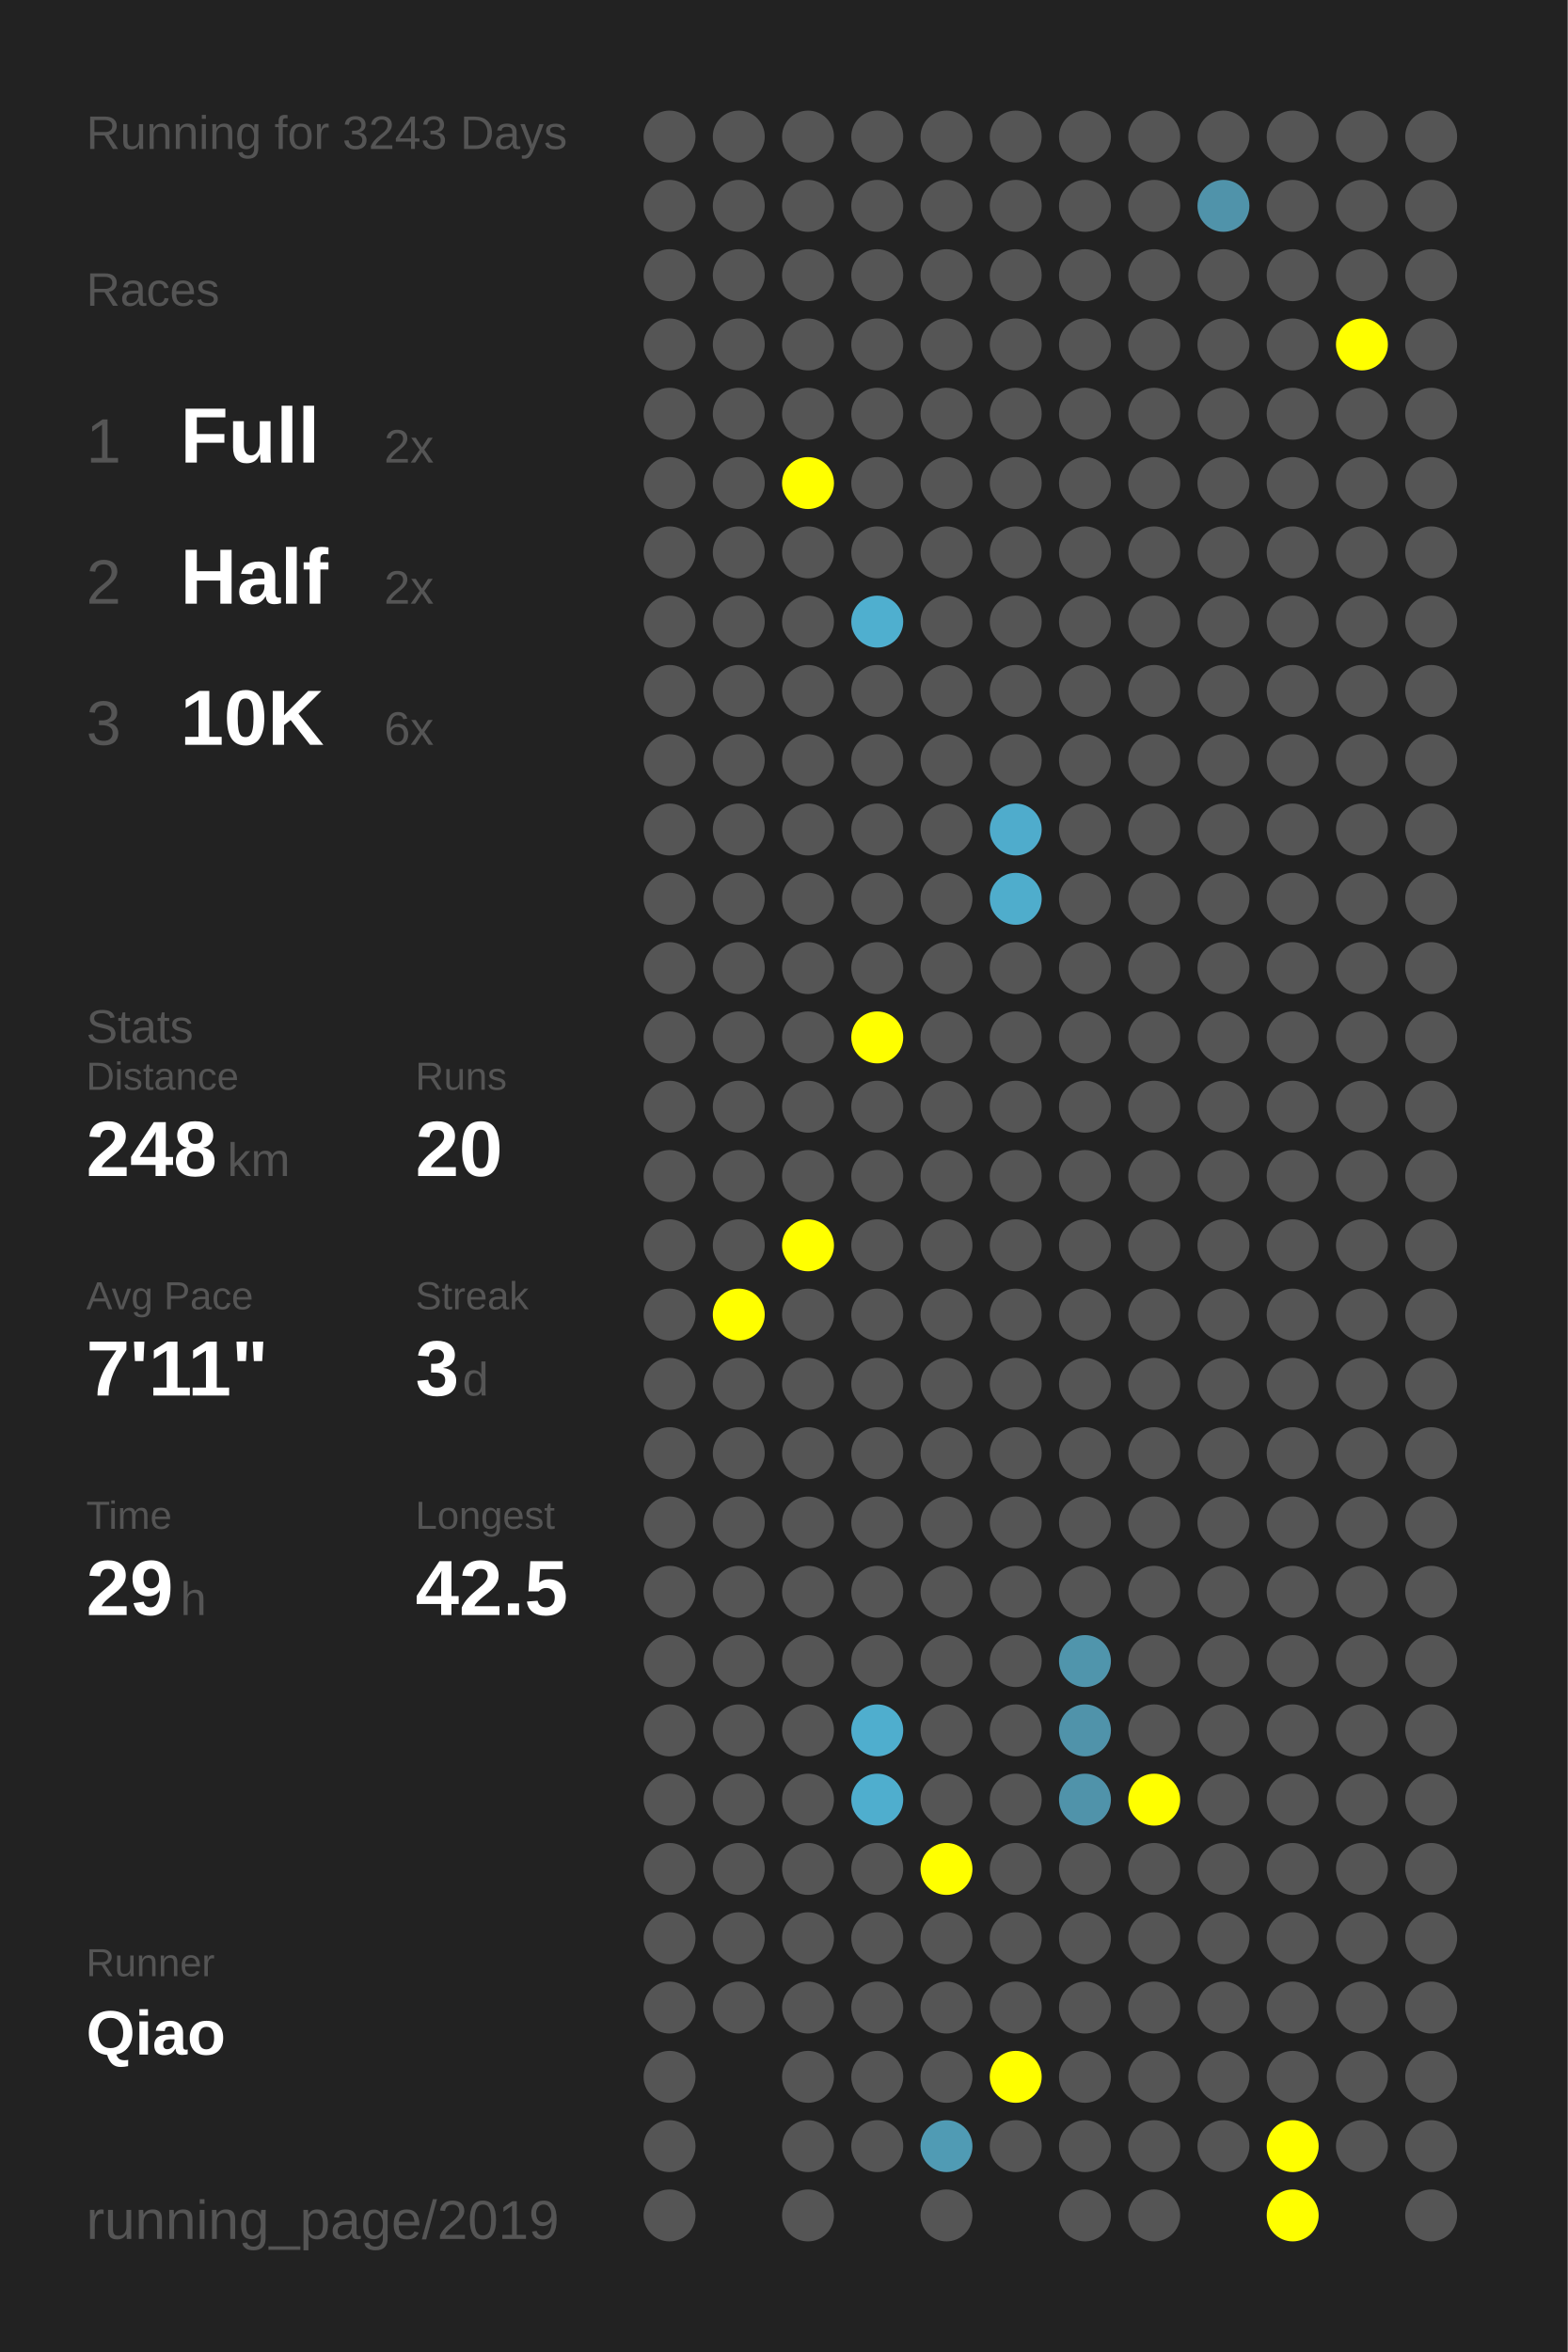
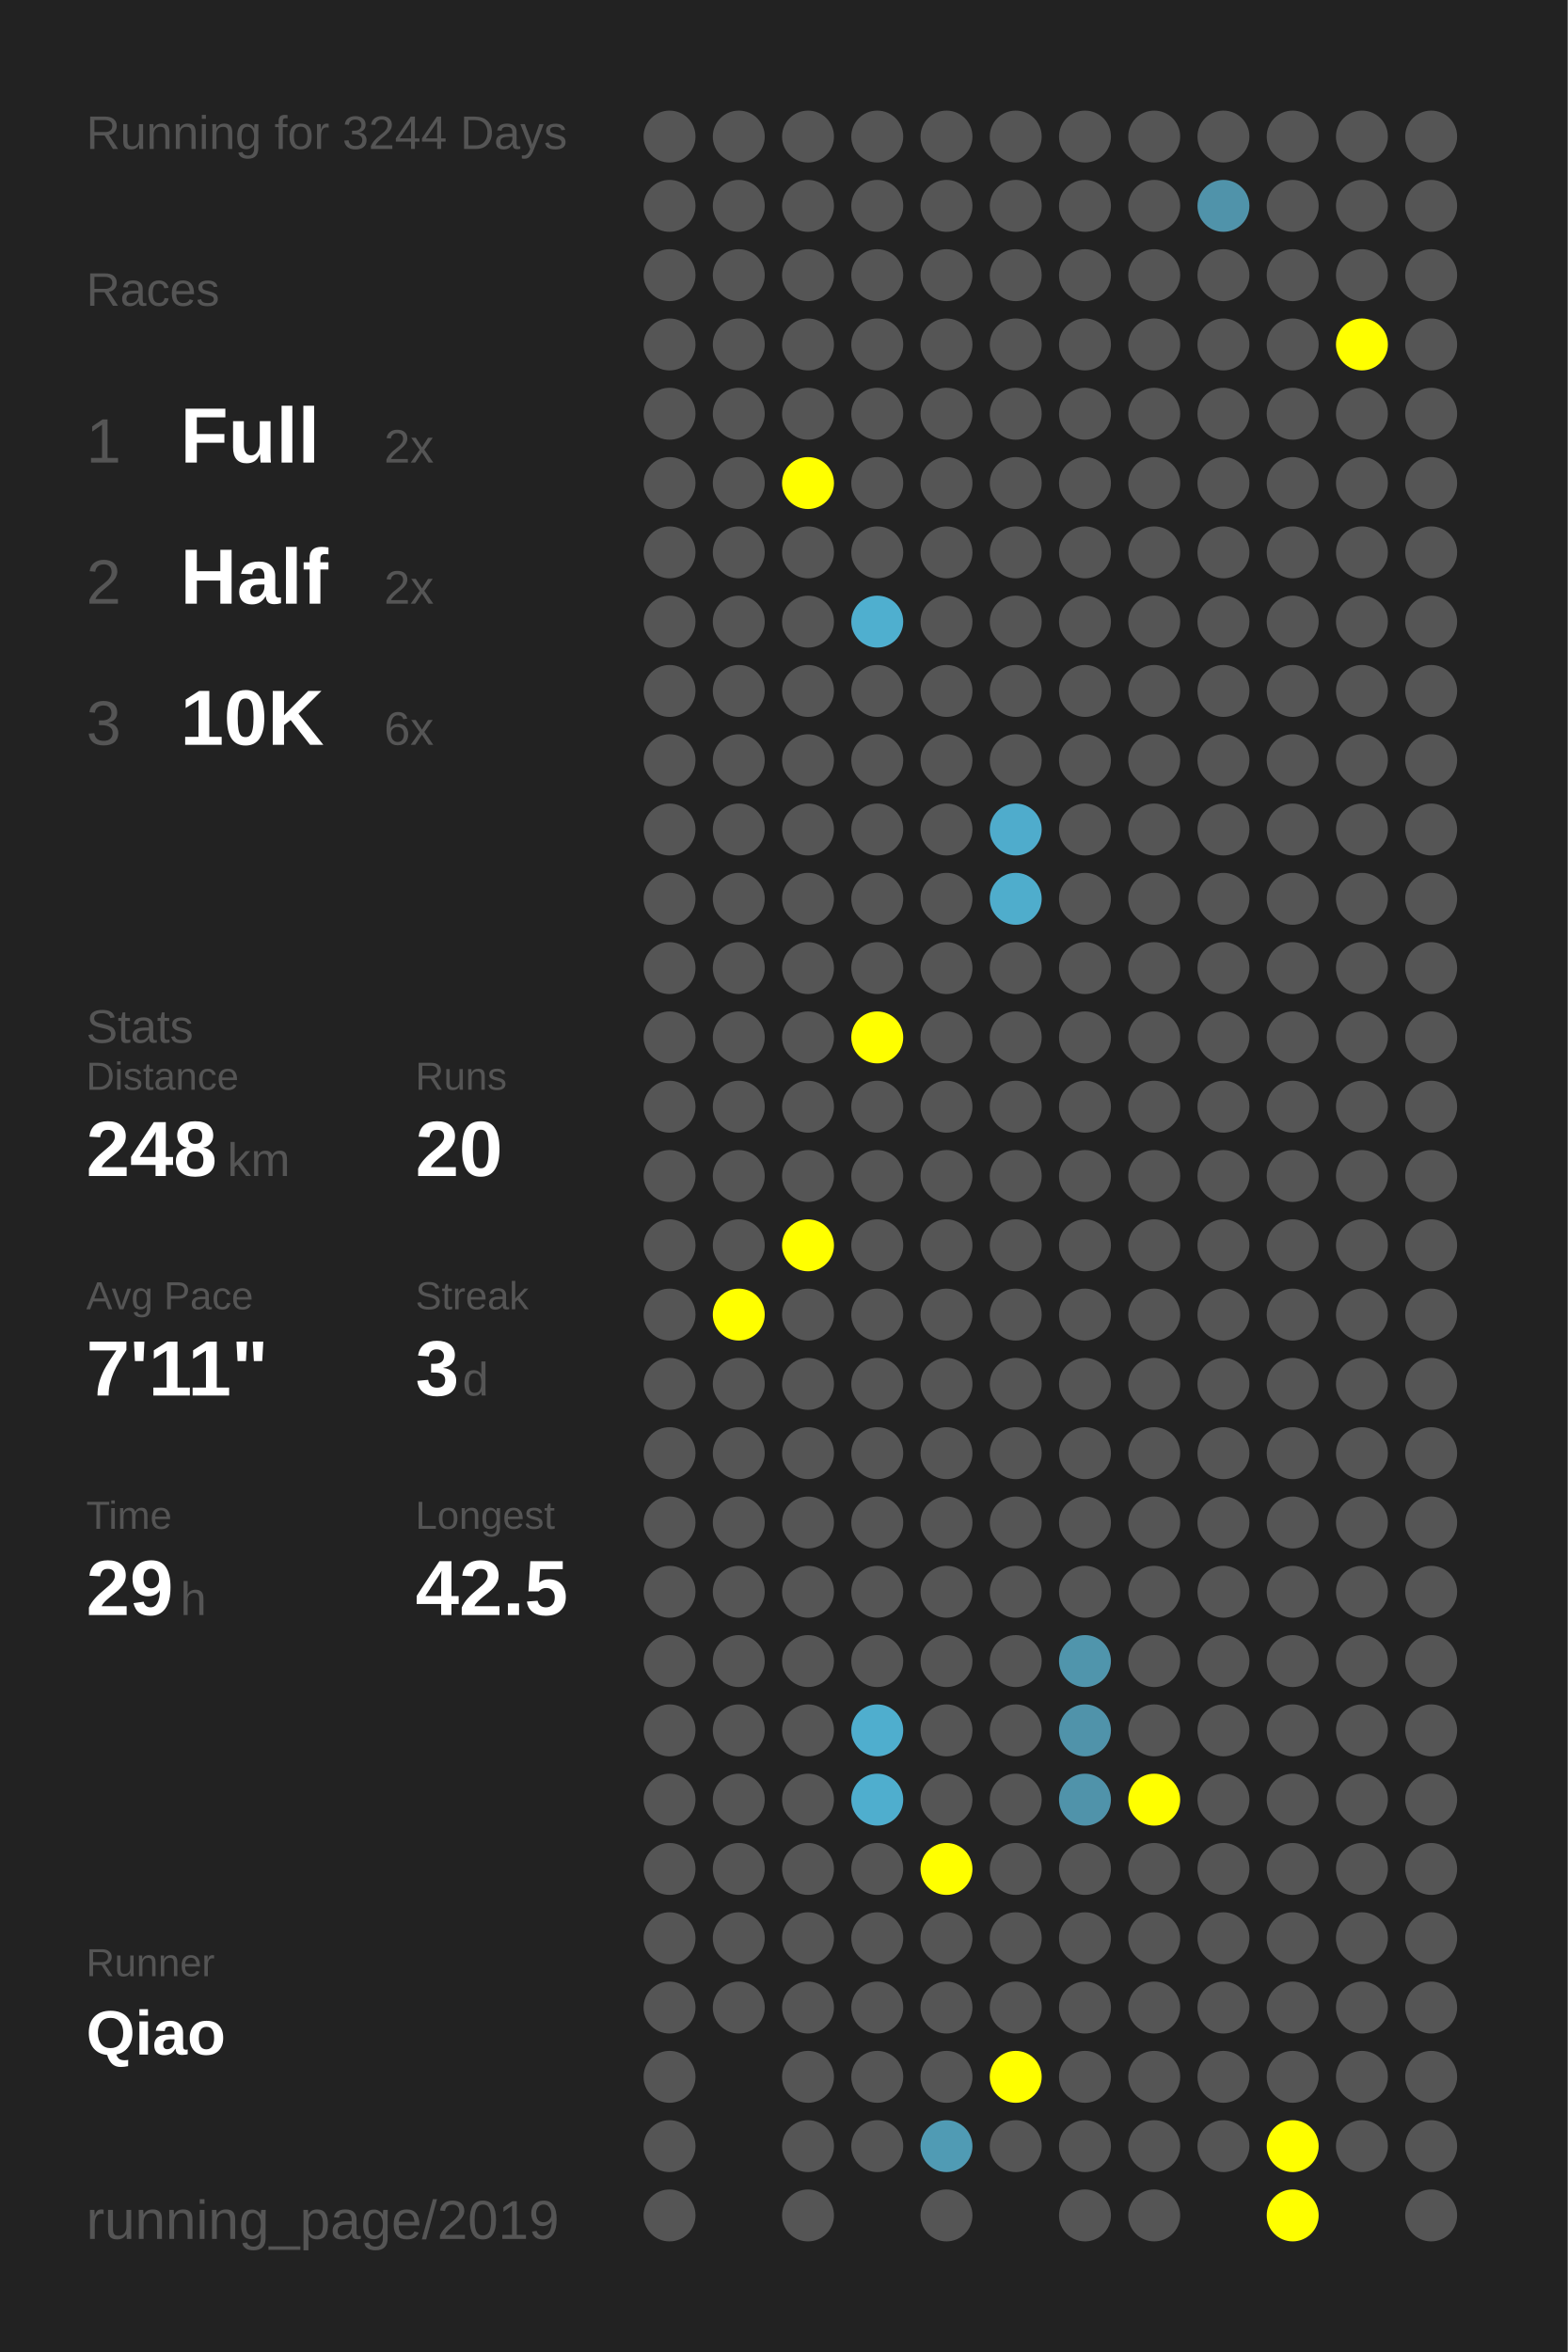
<svg xmlns="http://www.w3.org/2000/svg" baseProfile="full" height="300mm" version="1.1" viewBox="0,0,200,300" width="200mm">
  <defs />
  <rect fill="#222222" height="300" width="200" x="0" y="0" />
-   <text fill="#555555" style="font-size:6px; font-family:Arial;" x="11" y="19">Running for 3243 Days</text>
+   <text fill="#555555" style="font-size:6px; font-family:Arial;" x="11" y="19">Running for 3244 Days</text>
  <text fill="#555555" style="font-size:6px; font-family:Arial;" x="11" y="39">Races</text>
  <text fill="#555555" style="font-size:8px; font-family:Arial;" x="11" y="59">1</text>
  <text fill="#FFFFFF" style="font-size:10px; font-family:Arial; font-weight:bold;" x="23" y="59">Full</text>
  <text fill="#555555" style="font-size:6px; font-family:Arial;" x="49" y="59">2x</text>
  <text fill="#555555" style="font-size:8px; font-family:Arial;" x="11" y="77">2</text>
  <text fill="#FFFFFF" style="font-size:10px; font-family:Arial; font-weight:bold;" x="23" y="77">Half</text>
  <text fill="#555555" style="font-size:6px; font-family:Arial;" x="49" y="77">2x</text>
  <text fill="#555555" style="font-size:8px; font-family:Arial;" x="11" y="95">3</text>
  <text fill="#FFFFFF" style="font-size:10px; font-family:Arial; font-weight:bold;" x="23" y="95">10K</text>
  <text fill="#555555" style="font-size:6px; font-family:Arial;" x="49" y="95">6x</text>
  <text fill="#555555" style="font-size:6px; font-family:Arial;" x="11" y="133">Stats</text>
  <text fill="#555555" style="font-size:5px; font-family:Arial;" x="11" y="139">Distance</text>
  <text fill="#FFFFFF" style="font-size:10px; font-family:Arial; font-weight:bold;" x="11" y="150">248</text>
  <text fill="#555555" style="font-size:6px; font-family:Arial;" x="29" y="150">km</text>
  <text fill="#555555" style="font-size:5px; font-family:Arial;" x="53" y="139">Runs</text>
  <text fill="#FFFFFF" style="font-size:10px; font-family:Arial; font-weight:bold;" x="53" y="150">20</text>
  <text fill="#555555" style="font-size:5px; font-family:Arial;" x="11" y="167">Avg Pace</text>
  <text fill="#FFFFFF" style="font-size:10px; font-family:Arial; font-weight:bold;" x="11" y="178">7'11"</text>
  <text fill="#555555" style="font-size:5px; font-family:Arial;" x="53" y="167">Streak</text>
  <text fill="#FFFFFF" style="font-size:10px; font-family:Arial; font-weight:bold;" x="53" y="178">3</text>
  <text fill="#555555" style="font-size:6px; font-family:Arial;" x="59" y="178">d</text>
  <text fill="#555555" style="font-size:5px; font-family:Arial;" x="11" y="195">Time</text>
  <text fill="#FFFFFF" style="font-size:10px; font-family:Arial; font-weight:bold;" x="11" y="206">29</text>
  <text fill="#555555" style="font-size:6px; font-family:Arial;" x="23" y="206">h</text>
  <text fill="#555555" style="font-size:5px; font-family:Arial;" x="53" y="195">Longest</text>
  <text fill="#FFFFFF" style="font-size:10px; font-family:Arial; font-weight:bold;" x="53" y="206">42.5</text>
  <text fill="#555555" style="font-size:5px; font-family:Arial;" x="11" y="252.065">Runner</text>
  <text fill="#FFFFFF" style="font-size:8px; font-family:Arial; font-weight:bold;" x="11" y="262.065">Qiao</text>
  <text fill="#555555" style="font-size:7px; font-family:Arial;" x="11" y="285.581">running_page/2019</text>
  <circle cx="85.417" cy="17.419" fill="#555555" r="3.312" />
  <circle cx="85.417" cy="26.258" fill="#555555" r="3.312" />
  <circle cx="85.417" cy="35.097" fill="#555555" r="3.312" />
  <circle cx="85.417" cy="43.935" fill="#555555" r="3.312" />
  <circle cx="85.417" cy="52.774" fill="#555555" r="3.312" />
  <circle cx="85.417" cy="61.613" fill="#555555" r="3.312" />
  <circle cx="85.417" cy="70.452" fill="#555555" r="3.312" />
  <circle cx="85.417" cy="79.29" fill="#555555" r="3.312" />
  <circle cx="85.417" cy="88.129" fill="#555555" r="3.312" />
  <circle cx="85.417" cy="96.968" fill="#555555" r="3.312" />
  <circle cx="85.417" cy="105.806" fill="#555555" r="3.312" />
  <circle cx="85.417" cy="114.645" fill="#555555" r="3.312" />
  <circle cx="85.417" cy="123.484" fill="#555555" r="3.312" />
  <circle cx="85.417" cy="132.323" fill="#555555" r="3.312" />
  <circle cx="85.417" cy="141.161" fill="#555555" r="3.312" />
  <circle cx="85.417" cy="150" fill="#555555" r="3.312" />
  <circle cx="85.417" cy="158.839" fill="#555555" r="3.312" />
  <circle cx="85.417" cy="167.677" fill="#555555" r="3.312" />
  <circle cx="85.417" cy="176.516" fill="#555555" r="3.312" />
  <circle cx="85.417" cy="185.355" fill="#555555" r="3.312" />
  <circle cx="85.417" cy="194.194" fill="#555555" r="3.312" />
  <circle cx="85.417" cy="203.032" fill="#555555" r="3.312" />
  <circle cx="85.417" cy="211.871" fill="#555555" r="3.312" />
  <circle cx="85.417" cy="220.71" fill="#555555" r="3.312" />
  <circle cx="85.417" cy="229.548" fill="#555555" r="3.312" />
  <circle cx="85.417" cy="238.387" fill="#555555" r="3.312" />
  <circle cx="85.417" cy="247.226" fill="#555555" r="3.312" />
  <circle cx="85.417" cy="256.065" fill="#555555" r="3.312" />
  <circle cx="85.417" cy="264.903" fill="#555555" r="3.312" />
  <circle cx="85.417" cy="273.742" fill="#555555" r="3.312" />
  <circle cx="85.417" cy="282.581" fill="#555555" r="3.312" />
  <circle cx="94.25" cy="17.419" fill="#555555" r="3.312" />
  <circle cx="94.25" cy="26.258" fill="#555555" r="3.312" />
  <circle cx="94.25" cy="35.097" fill="#555555" r="3.312" />
  <circle cx="94.25" cy="43.935" fill="#555555" r="3.312" />
  <circle cx="94.25" cy="52.774" fill="#555555" r="3.312" />
  <circle cx="94.25" cy="61.613" fill="#555555" r="3.312" />
  <circle cx="94.25" cy="70.452" fill="#555555" r="3.312" />
  <circle cx="94.25" cy="79.29" fill="#555555" r="3.312" />
  <circle cx="94.25" cy="88.129" fill="#555555" r="3.312" />
  <circle cx="94.25" cy="96.968" fill="#555555" r="3.312" />
  <circle cx="94.25" cy="105.806" fill="#555555" r="3.312" />
  <circle cx="94.25" cy="114.645" fill="#555555" r="3.312" />
  <circle cx="94.25" cy="123.484" fill="#555555" r="3.312" />
  <circle cx="94.25" cy="132.323" fill="#555555" r="3.312" />
  <circle cx="94.25" cy="141.161" fill="#555555" r="3.312" />
  <circle cx="94.25" cy="150" fill="#555555" r="3.312" />
  <circle cx="94.25" cy="158.839" fill="#555555" r="3.312" />
  <circle cx="94.25" cy="167.677" fill="#FFFF00" r="3.312" />
  <circle cx="94.25" cy="176.516" fill="#555555" r="3.312" />
  <circle cx="94.25" cy="185.355" fill="#555555" r="3.312" />
  <circle cx="94.25" cy="194.194" fill="#555555" r="3.312" />
  <circle cx="94.25" cy="203.032" fill="#555555" r="3.312" />
  <circle cx="94.25" cy="211.871" fill="#555555" r="3.312" />
  <circle cx="94.25" cy="220.71" fill="#555555" r="3.312" />
  <circle cx="94.25" cy="229.548" fill="#555555" r="3.312" />
  <circle cx="94.25" cy="238.387" fill="#555555" r="3.312" />
  <circle cx="94.25" cy="247.226" fill="#555555" r="3.312" />
  <circle cx="94.25" cy="256.065" fill="#555555" r="3.312" />
  <circle cx="103.083" cy="17.419" fill="#555555" r="3.312" />
  <circle cx="103.083" cy="26.258" fill="#555555" r="3.312" />
  <circle cx="103.083" cy="35.097" fill="#555555" r="3.312" />
  <circle cx="103.083" cy="43.935" fill="#555555" r="3.312" />
  <circle cx="103.083" cy="52.774" fill="#555555" r="3.312" />
  <circle cx="103.083" cy="61.613" fill="#FFFF00" r="3.312" />
  <circle cx="103.083" cy="70.452" fill="#555555" r="3.312" />
  <circle cx="103.083" cy="79.29" fill="#555555" r="3.312" />
  <circle cx="103.083" cy="88.129" fill="#555555" r="3.312" />
  <circle cx="103.083" cy="96.968" fill="#555555" r="3.312" />
  <circle cx="103.083" cy="105.806" fill="#555555" r="3.312" />
  <circle cx="103.083" cy="114.645" fill="#555555" r="3.312" />
  <circle cx="103.083" cy="123.484" fill="#555555" r="3.312" />
  <circle cx="103.083" cy="132.323" fill="#555555" r="3.312" />
  <circle cx="103.083" cy="141.161" fill="#555555" r="3.312" />
  <circle cx="103.083" cy="150" fill="#555555" r="3.312" />
  <circle cx="103.083" cy="158.839" fill="#FFFF00" r="3.312" />
  <circle cx="103.083" cy="167.677" fill="#555555" r="3.312" />
  <circle cx="103.083" cy="176.516" fill="#555555" r="3.312" />
  <circle cx="103.083" cy="185.355" fill="#555555" r="3.312" />
  <circle cx="103.083" cy="194.194" fill="#555555" r="3.312" />
  <circle cx="103.083" cy="203.032" fill="#555555" r="3.312" />
  <circle cx="103.083" cy="211.871" fill="#555555" r="3.312" />
  <circle cx="103.083" cy="220.71" fill="#555555" r="3.312" />
  <circle cx="103.083" cy="229.548" fill="#555555" r="3.312" />
  <circle cx="103.083" cy="238.387" fill="#555555" r="3.312" />
  <circle cx="103.083" cy="247.226" fill="#555555" r="3.312" />
  <circle cx="103.083" cy="256.065" fill="#555555" r="3.312" />
  <circle cx="103.083" cy="264.903" fill="#555555" r="3.312" />
  <circle cx="103.083" cy="273.742" fill="#555555" r="3.312" />
  <circle cx="103.083" cy="282.581" fill="#555555" r="3.312" />
  <circle cx="111.917" cy="17.419" fill="#555555" r="3.312" />
  <circle cx="111.917" cy="26.258" fill="#555555" r="3.312" />
  <circle cx="111.917" cy="35.097" fill="#555555" r="3.312" />
  <circle cx="111.917" cy="43.935" fill="#555555" r="3.312" />
  <circle cx="111.917" cy="52.774" fill="#555555" r="3.312" />
  <circle cx="111.917" cy="61.613" fill="#555555" r="3.312" />
  <circle cx="111.917" cy="70.452" fill="#555555" r="3.312" />
  <circle cx="111.917" cy="79.29" fill="#4fafcf" r="3.312" />
  <circle cx="111.917" cy="88.129" fill="#555555" r="3.312" />
  <circle cx="111.917" cy="96.968" fill="#555555" r="3.312" />
  <circle cx="111.917" cy="105.806" fill="#555555" r="3.312" />
  <circle cx="111.917" cy="114.645" fill="#555555" r="3.312" />
  <circle cx="111.917" cy="123.484" fill="#555555" r="3.312" />
  <circle cx="111.917" cy="132.323" fill="#FFFF00" r="3.312" />
  <circle cx="111.917" cy="141.161" fill="#555555" r="3.312" />
  <circle cx="111.917" cy="150" fill="#555555" r="3.312" />
  <circle cx="111.917" cy="158.839" fill="#555555" r="3.312" />
  <circle cx="111.917" cy="167.677" fill="#555555" r="3.312" />
  <circle cx="111.917" cy="176.516" fill="#555555" r="3.312" />
  <circle cx="111.917" cy="185.355" fill="#555555" r="3.312" />
  <circle cx="111.917" cy="194.194" fill="#555555" r="3.312" />
  <circle cx="111.917" cy="203.032" fill="#555555" r="3.312" />
  <circle cx="111.917" cy="211.871" fill="#555555" r="3.312" />
  <circle cx="111.917" cy="220.71" fill="#4faece" r="3.312" />
  <circle cx="111.917" cy="229.548" fill="#4faece" r="3.312" />
  <circle cx="111.917" cy="238.387" fill="#555555" r="3.312" />
  <circle cx="111.917" cy="247.226" fill="#555555" r="3.312" />
  <circle cx="111.917" cy="256.065" fill="#555555" r="3.312" />
  <circle cx="111.917" cy="264.903" fill="#555555" r="3.312" />
  <circle cx="111.917" cy="273.742" fill="#555555" r="3.312" />
  <circle cx="120.75" cy="17.419" fill="#555555" r="3.312" />
  <circle cx="120.75" cy="26.258" fill="#555555" r="3.312" />
  <circle cx="120.75" cy="35.097" fill="#555555" r="3.312" />
  <circle cx="120.75" cy="43.935" fill="#555555" r="3.312" />
  <circle cx="120.75" cy="52.774" fill="#555555" r="3.312" />
  <circle cx="120.75" cy="61.613" fill="#555555" r="3.312" />
  <circle cx="120.75" cy="70.452" fill="#555555" r="3.312" />
  <circle cx="120.75" cy="79.29" fill="#555555" r="3.312" />
  <circle cx="120.75" cy="88.129" fill="#555555" r="3.312" />
  <circle cx="120.75" cy="96.968" fill="#555555" r="3.312" />
  <circle cx="120.75" cy="105.806" fill="#555555" r="3.312" />
  <circle cx="120.75" cy="114.645" fill="#555555" r="3.312" />
  <circle cx="120.75" cy="123.484" fill="#555555" r="3.312" />
  <circle cx="120.75" cy="132.323" fill="#555555" r="3.312" />
  <circle cx="120.75" cy="141.161" fill="#555555" r="3.312" />
  <circle cx="120.75" cy="150" fill="#555555" r="3.312" />
  <circle cx="120.75" cy="158.839" fill="#555555" r="3.312" />
  <circle cx="120.75" cy="167.677" fill="#555555" r="3.312" />
  <circle cx="120.75" cy="176.516" fill="#555555" r="3.312" />
  <circle cx="120.75" cy="185.355" fill="#555555" r="3.312" />
  <circle cx="120.75" cy="194.194" fill="#555555" r="3.312" />
  <circle cx="120.75" cy="203.032" fill="#555555" r="3.312" />
  <circle cx="120.75" cy="211.871" fill="#555555" r="3.312" />
  <circle cx="120.75" cy="220.71" fill="#555555" r="3.312" />
  <circle cx="120.75" cy="229.548" fill="#555555" r="3.312" />
  <circle cx="120.75" cy="238.387" fill="#FFFF00" r="3.312" />
  <circle cx="120.75" cy="247.226" fill="#555555" r="3.312" />
  <circle cx="120.75" cy="256.065" fill="#555555" r="3.312" />
  <circle cx="120.75" cy="264.903" fill="#555555" r="3.312" />
  <circle cx="120.75" cy="273.742" fill="#509bb4" r="3.312" />
  <circle cx="120.75" cy="282.581" fill="#555555" r="3.312" />
  <circle cx="129.583" cy="17.419" fill="#555555" r="3.312" />
  <circle cx="129.583" cy="26.258" fill="#555555" r="3.312" />
  <circle cx="129.583" cy="35.097" fill="#555555" r="3.312" />
  <circle cx="129.583" cy="43.935" fill="#555555" r="3.312" />
  <circle cx="129.583" cy="52.774" fill="#555555" r="3.312" />
  <circle cx="129.583" cy="61.613" fill="#555555" r="3.312" />
  <circle cx="129.583" cy="70.452" fill="#555555" r="3.312" />
  <circle cx="129.583" cy="79.29" fill="#555555" r="3.312" />
  <circle cx="129.583" cy="88.129" fill="#555555" r="3.312" />
  <circle cx="129.583" cy="96.968" fill="#555555" r="3.312" />
  <circle cx="129.583" cy="105.806" fill="#4faccc" r="3.312" />
  <circle cx="129.583" cy="114.645" fill="#4fadcc" r="3.312" />
  <circle cx="129.583" cy="123.484" fill="#555555" r="3.312" />
  <circle cx="129.583" cy="132.323" fill="#555555" r="3.312" />
  <circle cx="129.583" cy="141.161" fill="#555555" r="3.312" />
  <circle cx="129.583" cy="150" fill="#555555" r="3.312" />
  <circle cx="129.583" cy="158.839" fill="#555555" r="3.312" />
  <circle cx="129.583" cy="167.677" fill="#555555" r="3.312" />
  <circle cx="129.583" cy="176.516" fill="#555555" r="3.312" />
  <circle cx="129.583" cy="185.355" fill="#555555" r="3.312" />
  <circle cx="129.583" cy="194.194" fill="#555555" r="3.312" />
  <circle cx="129.583" cy="203.032" fill="#555555" r="3.312" />
  <circle cx="129.583" cy="211.871" fill="#555555" r="3.312" />
  <circle cx="129.583" cy="220.71" fill="#555555" r="3.312" />
  <circle cx="129.583" cy="229.548" fill="#555555" r="3.312" />
  <circle cx="129.583" cy="238.387" fill="#555555" r="3.312" />
  <circle cx="129.583" cy="247.226" fill="#555555" r="3.312" />
  <circle cx="129.583" cy="256.065" fill="#555555" r="3.312" />
  <circle cx="129.583" cy="264.903" fill="#FFFF00" r="3.312" />
  <circle cx="129.583" cy="273.742" fill="#555555" r="3.312" />
  <circle cx="138.417" cy="17.419" fill="#555555" r="3.312" />
  <circle cx="138.417" cy="26.258" fill="#555555" r="3.312" />
  <circle cx="138.417" cy="35.097" fill="#555555" r="3.312" />
  <circle cx="138.417" cy="43.935" fill="#555555" r="3.312" />
  <circle cx="138.417" cy="52.774" fill="#555555" r="3.312" />
  <circle cx="138.417" cy="61.613" fill="#555555" r="3.312" />
  <circle cx="138.417" cy="70.452" fill="#555555" r="3.312" />
  <circle cx="138.417" cy="79.29" fill="#555555" r="3.312" />
  <circle cx="138.417" cy="88.129" fill="#555555" r="3.312" />
  <circle cx="138.417" cy="96.968" fill="#555555" r="3.312" />
  <circle cx="138.417" cy="105.806" fill="#555555" r="3.312" />
  <circle cx="138.417" cy="114.645" fill="#555555" r="3.312" />
  <circle cx="138.417" cy="123.484" fill="#555555" r="3.312" />
  <circle cx="138.417" cy="132.323" fill="#555555" r="3.312" />
  <circle cx="138.417" cy="141.161" fill="#555555" r="3.312" />
  <circle cx="138.417" cy="150" fill="#555555" r="3.312" />
  <circle cx="138.417" cy="158.839" fill="#555555" r="3.312" />
  <circle cx="138.417" cy="167.677" fill="#555555" r="3.312" />
  <circle cx="138.417" cy="176.516" fill="#555555" r="3.312" />
  <circle cx="138.417" cy="185.355" fill="#555555" r="3.312" />
  <circle cx="138.417" cy="194.194" fill="#555555" r="3.312" />
  <circle cx="138.417" cy="203.032" fill="#555555" r="3.312" />
  <circle cx="138.417" cy="211.871" fill="#5095ac" r="3.312" />
  <circle cx="138.417" cy="220.71" fill="#5093aa" r="3.312" />
  <circle cx="138.417" cy="229.548" fill="#5093aa" r="3.312" />
  <circle cx="138.417" cy="238.387" fill="#555555" r="3.312" />
  <circle cx="138.417" cy="247.226" fill="#555555" r="3.312" />
  <circle cx="138.417" cy="256.065" fill="#555555" r="3.312" />
  <circle cx="138.417" cy="264.903" fill="#555555" r="3.312" />
  <circle cx="138.417" cy="273.742" fill="#555555" r="3.312" />
  <circle cx="138.417" cy="282.581" fill="#555555" r="3.312" />
  <circle cx="147.25" cy="17.419" fill="#555555" r="3.312" />
  <circle cx="147.25" cy="26.258" fill="#555555" r="3.312" />
  <circle cx="147.25" cy="35.097" fill="#555555" r="3.312" />
  <circle cx="147.25" cy="43.935" fill="#555555" r="3.312" />
  <circle cx="147.25" cy="52.774" fill="#555555" r="3.312" />
  <circle cx="147.25" cy="61.613" fill="#555555" r="3.312" />
  <circle cx="147.25" cy="70.452" fill="#555555" r="3.312" />
  <circle cx="147.25" cy="79.29" fill="#555555" r="3.312" />
  <circle cx="147.25" cy="88.129" fill="#555555" r="3.312" />
  <circle cx="147.25" cy="96.968" fill="#555555" r="3.312" />
  <circle cx="147.25" cy="105.806" fill="#555555" r="3.312" />
  <circle cx="147.25" cy="114.645" fill="#555555" r="3.312" />
  <circle cx="147.25" cy="123.484" fill="#555555" r="3.312" />
  <circle cx="147.25" cy="132.323" fill="#555555" r="3.312" />
  <circle cx="147.25" cy="141.161" fill="#555555" r="3.312" />
  <circle cx="147.25" cy="150" fill="#555555" r="3.312" />
  <circle cx="147.25" cy="158.839" fill="#555555" r="3.312" />
  <circle cx="147.25" cy="167.677" fill="#555555" r="3.312" />
  <circle cx="147.25" cy="176.516" fill="#555555" r="3.312" />
  <circle cx="147.25" cy="185.355" fill="#555555" r="3.312" />
  <circle cx="147.25" cy="194.194" fill="#555555" r="3.312" />
  <circle cx="147.25" cy="203.032" fill="#555555" r="3.312" />
  <circle cx="147.25" cy="211.871" fill="#555555" r="3.312" />
  <circle cx="147.25" cy="220.71" fill="#555555" r="3.312" />
  <circle cx="147.25" cy="229.548" fill="#FFFF00" r="3.312" />
  <circle cx="147.25" cy="238.387" fill="#555555" r="3.312" />
  <circle cx="147.25" cy="247.226" fill="#555555" r="3.312" />
  <circle cx="147.25" cy="256.065" fill="#555555" r="3.312" />
  <circle cx="147.25" cy="264.903" fill="#555555" r="3.312" />
  <circle cx="147.25" cy="273.742" fill="#555555" r="3.312" />
  <circle cx="147.25" cy="282.581" fill="#555555" r="3.312" />
  <circle cx="156.083" cy="17.419" fill="#555555" r="3.312" />
  <circle cx="156.083" cy="26.258" fill="#5093aa" r="3.312" />
  <circle cx="156.083" cy="35.097" fill="#555555" r="3.312" />
  <circle cx="156.083" cy="43.935" fill="#555555" r="3.312" />
  <circle cx="156.083" cy="52.774" fill="#555555" r="3.312" />
  <circle cx="156.083" cy="61.613" fill="#555555" r="3.312" />
  <circle cx="156.083" cy="70.452" fill="#555555" r="3.312" />
  <circle cx="156.083" cy="79.29" fill="#555555" r="3.312" />
  <circle cx="156.083" cy="88.129" fill="#555555" r="3.312" />
  <circle cx="156.083" cy="96.968" fill="#555555" r="3.312" />
  <circle cx="156.083" cy="105.806" fill="#555555" r="3.312" />
  <circle cx="156.083" cy="114.645" fill="#555555" r="3.312" />
  <circle cx="156.083" cy="123.484" fill="#555555" r="3.312" />
  <circle cx="156.083" cy="132.323" fill="#555555" r="3.312" />
  <circle cx="156.083" cy="141.161" fill="#555555" r="3.312" />
  <circle cx="156.083" cy="150" fill="#555555" r="3.312" />
  <circle cx="156.083" cy="158.839" fill="#555555" r="3.312" />
  <circle cx="156.083" cy="167.677" fill="#555555" r="3.312" />
  <circle cx="156.083" cy="176.516" fill="#555555" r="3.312" />
  <circle cx="156.083" cy="185.355" fill="#555555" r="3.312" />
  <circle cx="156.083" cy="194.194" fill="#555555" r="3.312" />
  <circle cx="156.083" cy="203.032" fill="#555555" r="3.312" />
  <circle cx="156.083" cy="211.871" fill="#555555" r="3.312" />
  <circle cx="156.083" cy="220.71" fill="#555555" r="3.312" />
  <circle cx="156.083" cy="229.548" fill="#555555" r="3.312" />
  <circle cx="156.083" cy="238.387" fill="#555555" r="3.312" />
  <circle cx="156.083" cy="247.226" fill="#555555" r="3.312" />
  <circle cx="156.083" cy="256.065" fill="#555555" r="3.312" />
  <circle cx="156.083" cy="264.903" fill="#555555" r="3.312" />
  <circle cx="156.083" cy="273.742" fill="#555555" r="3.312" />
  <circle cx="164.917" cy="17.419" fill="#555555" r="3.312" />
  <circle cx="164.917" cy="26.258" fill="#555555" r="3.312" />
  <circle cx="164.917" cy="35.097" fill="#555555" r="3.312" />
  <circle cx="164.917" cy="43.935" fill="#555555" r="3.312" />
  <circle cx="164.917" cy="52.774" fill="#555555" r="3.312" />
  <circle cx="164.917" cy="61.613" fill="#555555" r="3.312" />
  <circle cx="164.917" cy="70.452" fill="#555555" r="3.312" />
  <circle cx="164.917" cy="79.29" fill="#555555" r="3.312" />
  <circle cx="164.917" cy="88.129" fill="#555555" r="3.312" />
  <circle cx="164.917" cy="96.968" fill="#555555" r="3.312" />
  <circle cx="164.917" cy="105.806" fill="#555555" r="3.312" />
  <circle cx="164.917" cy="114.645" fill="#555555" r="3.312" />
  <circle cx="164.917" cy="123.484" fill="#555555" r="3.312" />
  <circle cx="164.917" cy="132.323" fill="#555555" r="3.312" />
  <circle cx="164.917" cy="141.161" fill="#555555" r="3.312" />
  <circle cx="164.917" cy="150" fill="#555555" r="3.312" />
  <circle cx="164.917" cy="158.839" fill="#555555" r="3.312" />
  <circle cx="164.917" cy="167.677" fill="#555555" r="3.312" />
  <circle cx="164.917" cy="176.516" fill="#555555" r="3.312" />
  <circle cx="164.917" cy="185.355" fill="#555555" r="3.312" />
  <circle cx="164.917" cy="194.194" fill="#555555" r="3.312" />
  <circle cx="164.917" cy="203.032" fill="#555555" r="3.312" />
  <circle cx="164.917" cy="211.871" fill="#555555" r="3.312" />
  <circle cx="164.917" cy="220.71" fill="#555555" r="3.312" />
  <circle cx="164.917" cy="229.548" fill="#555555" r="3.312" />
  <circle cx="164.917" cy="238.387" fill="#555555" r="3.312" />
  <circle cx="164.917" cy="247.226" fill="#555555" r="3.312" />
  <circle cx="164.917" cy="256.065" fill="#555555" r="3.312" />
  <circle cx="164.917" cy="264.903" fill="#555555" r="3.312" />
  <circle cx="164.917" cy="273.742" fill="#FFFF00" r="3.312" />
  <circle cx="164.917" cy="282.581" fill="#FFFF00" r="3.312" />
  <circle cx="173.75" cy="17.419" fill="#555555" r="3.312" />
  <circle cx="173.75" cy="26.258" fill="#555555" r="3.312" />
  <circle cx="173.75" cy="35.097" fill="#555555" r="3.312" />
  <circle cx="173.75" cy="43.935" fill="#FFFF00" r="3.312" />
  <circle cx="173.75" cy="52.774" fill="#555555" r="3.312" />
  <circle cx="173.75" cy="61.613" fill="#555555" r="3.312" />
  <circle cx="173.75" cy="70.452" fill="#555555" r="3.312" />
  <circle cx="173.75" cy="79.29" fill="#555555" r="3.312" />
  <circle cx="173.75" cy="88.129" fill="#555555" r="3.312" />
  <circle cx="173.75" cy="96.968" fill="#555555" r="3.312" />
  <circle cx="173.75" cy="105.806" fill="#555555" r="3.312" />
  <circle cx="173.75" cy="114.645" fill="#555555" r="3.312" />
  <circle cx="173.75" cy="123.484" fill="#555555" r="3.312" />
  <circle cx="173.75" cy="132.323" fill="#555555" r="3.312" />
  <circle cx="173.75" cy="141.161" fill="#555555" r="3.312" />
  <circle cx="173.75" cy="150" fill="#555555" r="3.312" />
  <circle cx="173.75" cy="158.839" fill="#555555" r="3.312" />
  <circle cx="173.75" cy="167.677" fill="#555555" r="3.312" />
  <circle cx="173.75" cy="176.516" fill="#555555" r="3.312" />
  <circle cx="173.75" cy="185.355" fill="#555555" r="3.312" />
  <circle cx="173.75" cy="194.194" fill="#555555" r="3.312" />
  <circle cx="173.75" cy="203.032" fill="#555555" r="3.312" />
  <circle cx="173.75" cy="211.871" fill="#555555" r="3.312" />
  <circle cx="173.75" cy="220.71" fill="#555555" r="3.312" />
  <circle cx="173.75" cy="229.548" fill="#555555" r="3.312" />
  <circle cx="173.75" cy="238.387" fill="#555555" r="3.312" />
  <circle cx="173.75" cy="247.226" fill="#555555" r="3.312" />
  <circle cx="173.75" cy="256.065" fill="#555555" r="3.312" />
  <circle cx="173.75" cy="264.903" fill="#555555" r="3.312" />
  <circle cx="173.75" cy="273.742" fill="#555555" r="3.312" />
  <circle cx="182.583" cy="17.419" fill="#555555" r="3.312" />
  <circle cx="182.583" cy="26.258" fill="#555555" r="3.312" />
  <circle cx="182.583" cy="35.097" fill="#555555" r="3.312" />
  <circle cx="182.583" cy="43.935" fill="#555555" r="3.312" />
  <circle cx="182.583" cy="52.774" fill="#555555" r="3.312" />
  <circle cx="182.583" cy="61.613" fill="#555555" r="3.312" />
  <circle cx="182.583" cy="70.452" fill="#555555" r="3.312" />
  <circle cx="182.583" cy="79.29" fill="#555555" r="3.312" />
  <circle cx="182.583" cy="88.129" fill="#555555" r="3.312" />
  <circle cx="182.583" cy="96.968" fill="#555555" r="3.312" />
  <circle cx="182.583" cy="105.806" fill="#555555" r="3.312" />
  <circle cx="182.583" cy="114.645" fill="#555555" r="3.312" />
  <circle cx="182.583" cy="123.484" fill="#555555" r="3.312" />
  <circle cx="182.583" cy="132.323" fill="#555555" r="3.312" />
  <circle cx="182.583" cy="141.161" fill="#555555" r="3.312" />
  <circle cx="182.583" cy="150" fill="#555555" r="3.312" />
  <circle cx="182.583" cy="158.839" fill="#555555" r="3.312" />
  <circle cx="182.583" cy="167.677" fill="#555555" r="3.312" />
  <circle cx="182.583" cy="176.516" fill="#555555" r="3.312" />
  <circle cx="182.583" cy="185.355" fill="#555555" r="3.312" />
  <circle cx="182.583" cy="194.194" fill="#555555" r="3.312" />
  <circle cx="182.583" cy="203.032" fill="#555555" r="3.312" />
  <circle cx="182.583" cy="211.871" fill="#555555" r="3.312" />
  <circle cx="182.583" cy="220.71" fill="#555555" r="3.312" />
  <circle cx="182.583" cy="229.548" fill="#555555" r="3.312" />
  <circle cx="182.583" cy="238.387" fill="#555555" r="3.312" />
  <circle cx="182.583" cy="247.226" fill="#555555" r="3.312" />
  <circle cx="182.583" cy="256.065" fill="#555555" r="3.312" />
  <circle cx="182.583" cy="264.903" fill="#555555" r="3.312" />
  <circle cx="182.583" cy="273.742" fill="#555555" r="3.312" />
  <circle cx="182.583" cy="282.581" fill="#555555" r="3.312" />
</svg>
